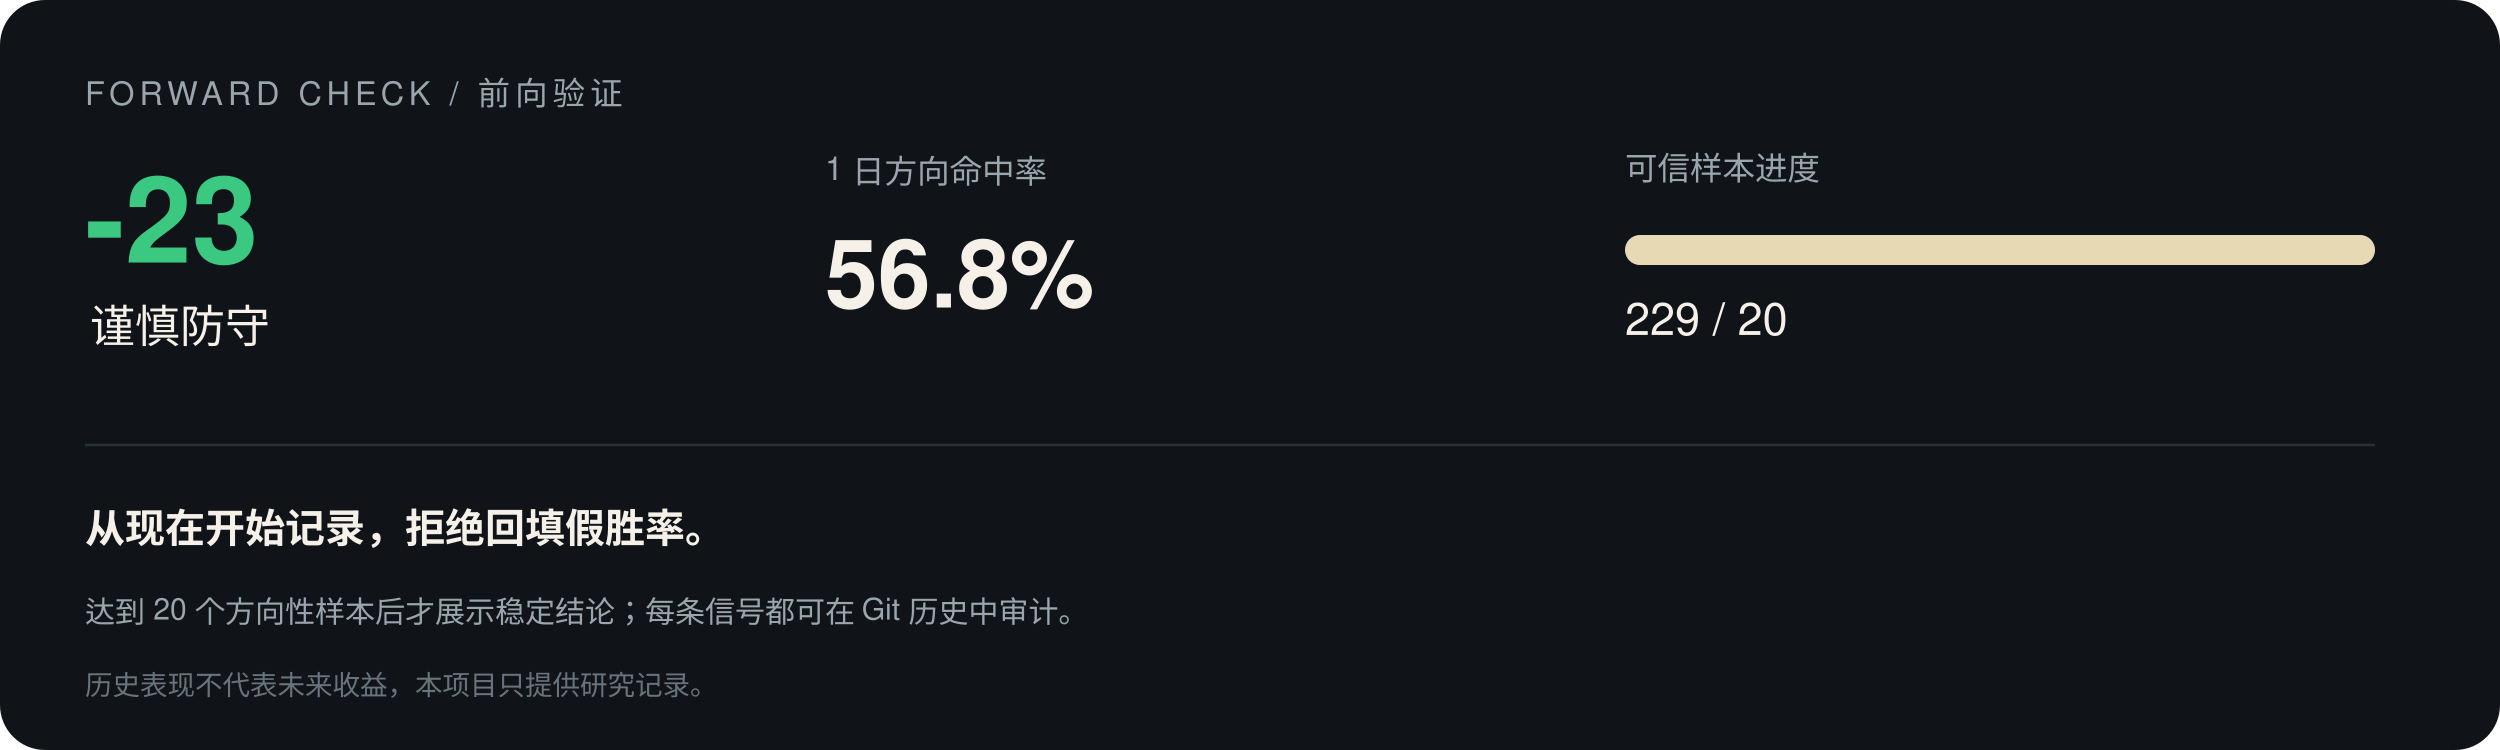
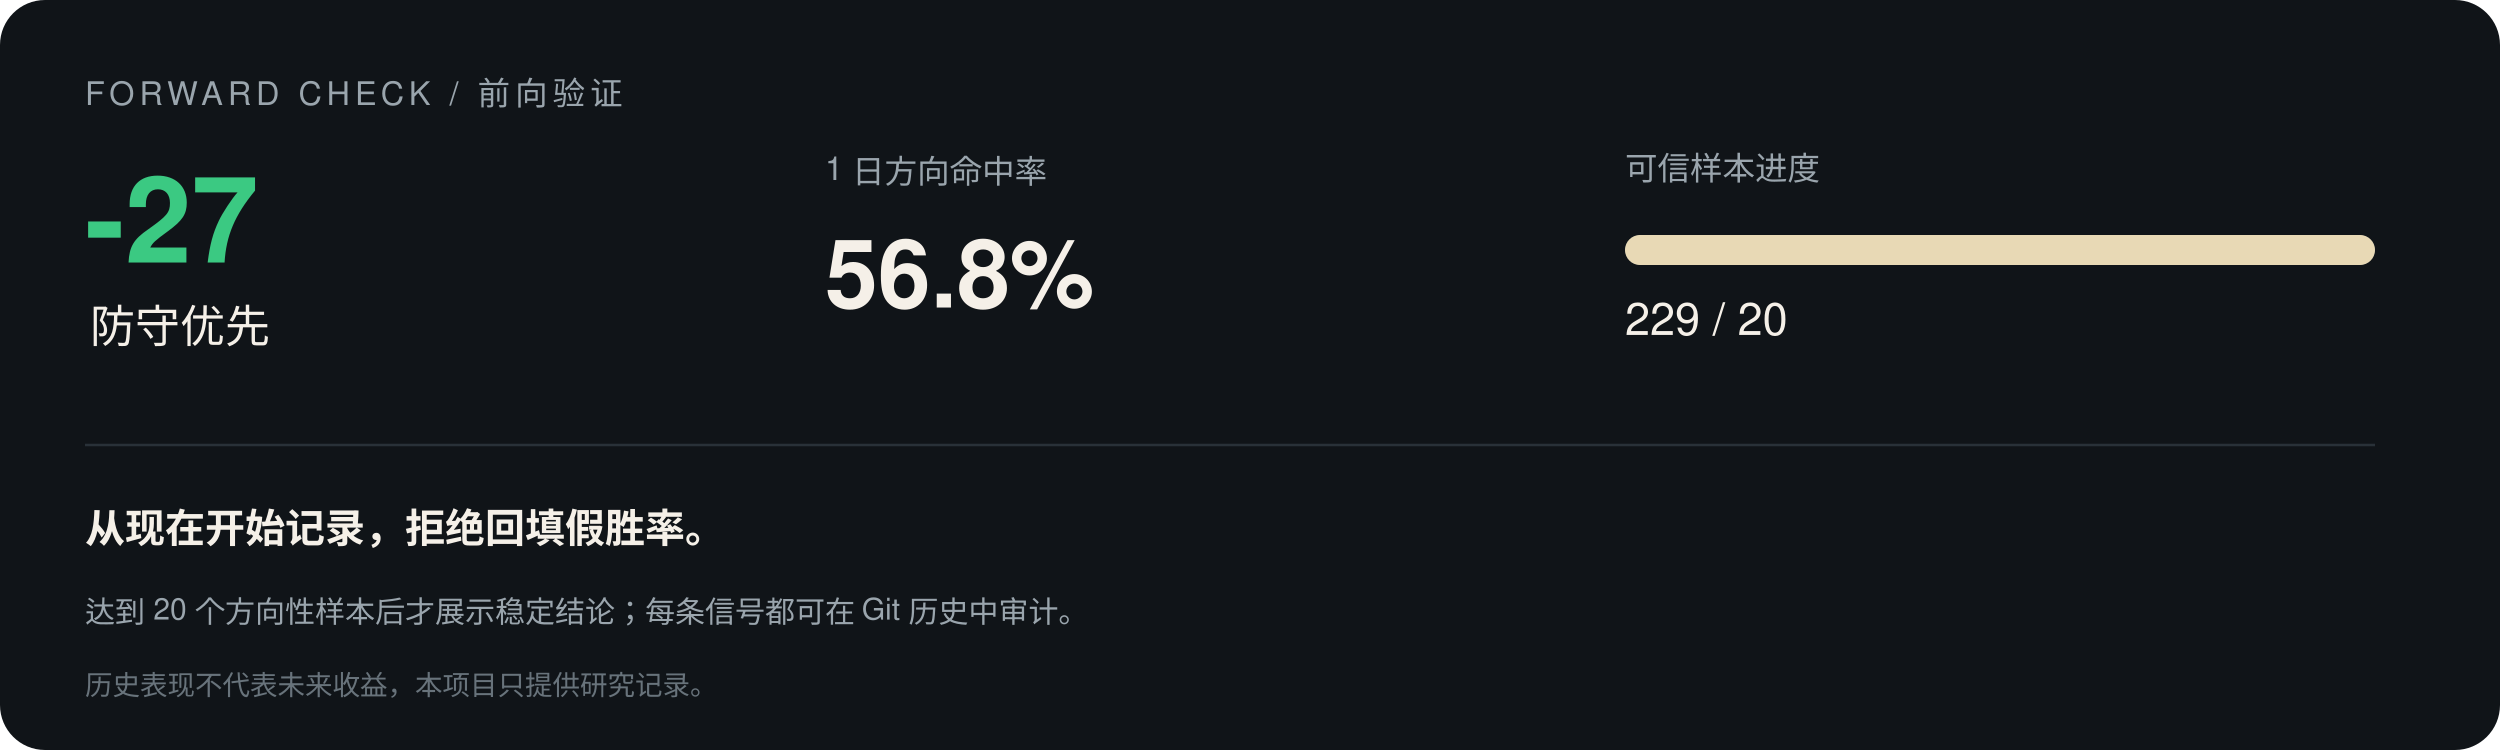
<svg xmlns="http://www.w3.org/2000/svg" width="1000" height="300" viewBox="0 0 1000 300" font-family="-apple-system,Segoe UI,Helvetica,Arial,sans-serif">
  <rect width="1000" height="300" rx="18" fill="#101418" />
  <text x="34" y="42" font-size="13" letter-spacing="2" fill="#9aa5ad">FORWARD CHECK / 前向验证</text>
-   <text x="34" y="105" font-size="48" font-weight="700" fill="#3bc982">-23</text>
-   <text x="36" y="137" font-size="18" fill="#f5f0e8">谨慎防守</text>
+   <text x="34" y="105" font-size="48" font-weight="700" fill="#3bc982">-27</text>
+   <text x="36" y="137" font-size="18" fill="#f5f0e8">防守优先</text>
  <text x="330" y="72" font-size="13" fill="#9aa5ad">1 日方向命中率</text>
  <text x="330" y="123" font-size="38" font-weight="700" fill="#f5f0e8">56.8%</text>
  <text x="650" y="72" font-size="13" fill="#9aa5ad">可信样本进度</text>
  <rect x="650" y="94" width="300" height="12" rx="6" fill="#293138" />
  <rect x="650" y="94" width="300.0" height="12" rx="6" fill="#e8d9b5" />
  <text x="650" y="134" font-size="18" fill="#f5f0e8">229 / 20</text>
  <line x1="34" y1="178" x2="950" y2="178" stroke="#293138" />
  <text x="34" y="217" font-size="16" font-weight="600" fill="#f5f0e8">从现在开始记录，拒绝回填假胜率。</text>
  <text x="34" y="249" font-size="12" fill="#9aa5ad">达到 20 个方向性样本后才展示稳定结论；每条信号都可在 Git 历史中审计。</text>
  <text x="34" y="278" font-size="11" fill="#68737b">历史表现不代表未来收益，本项目只提供研究记录。</text>
</svg>
